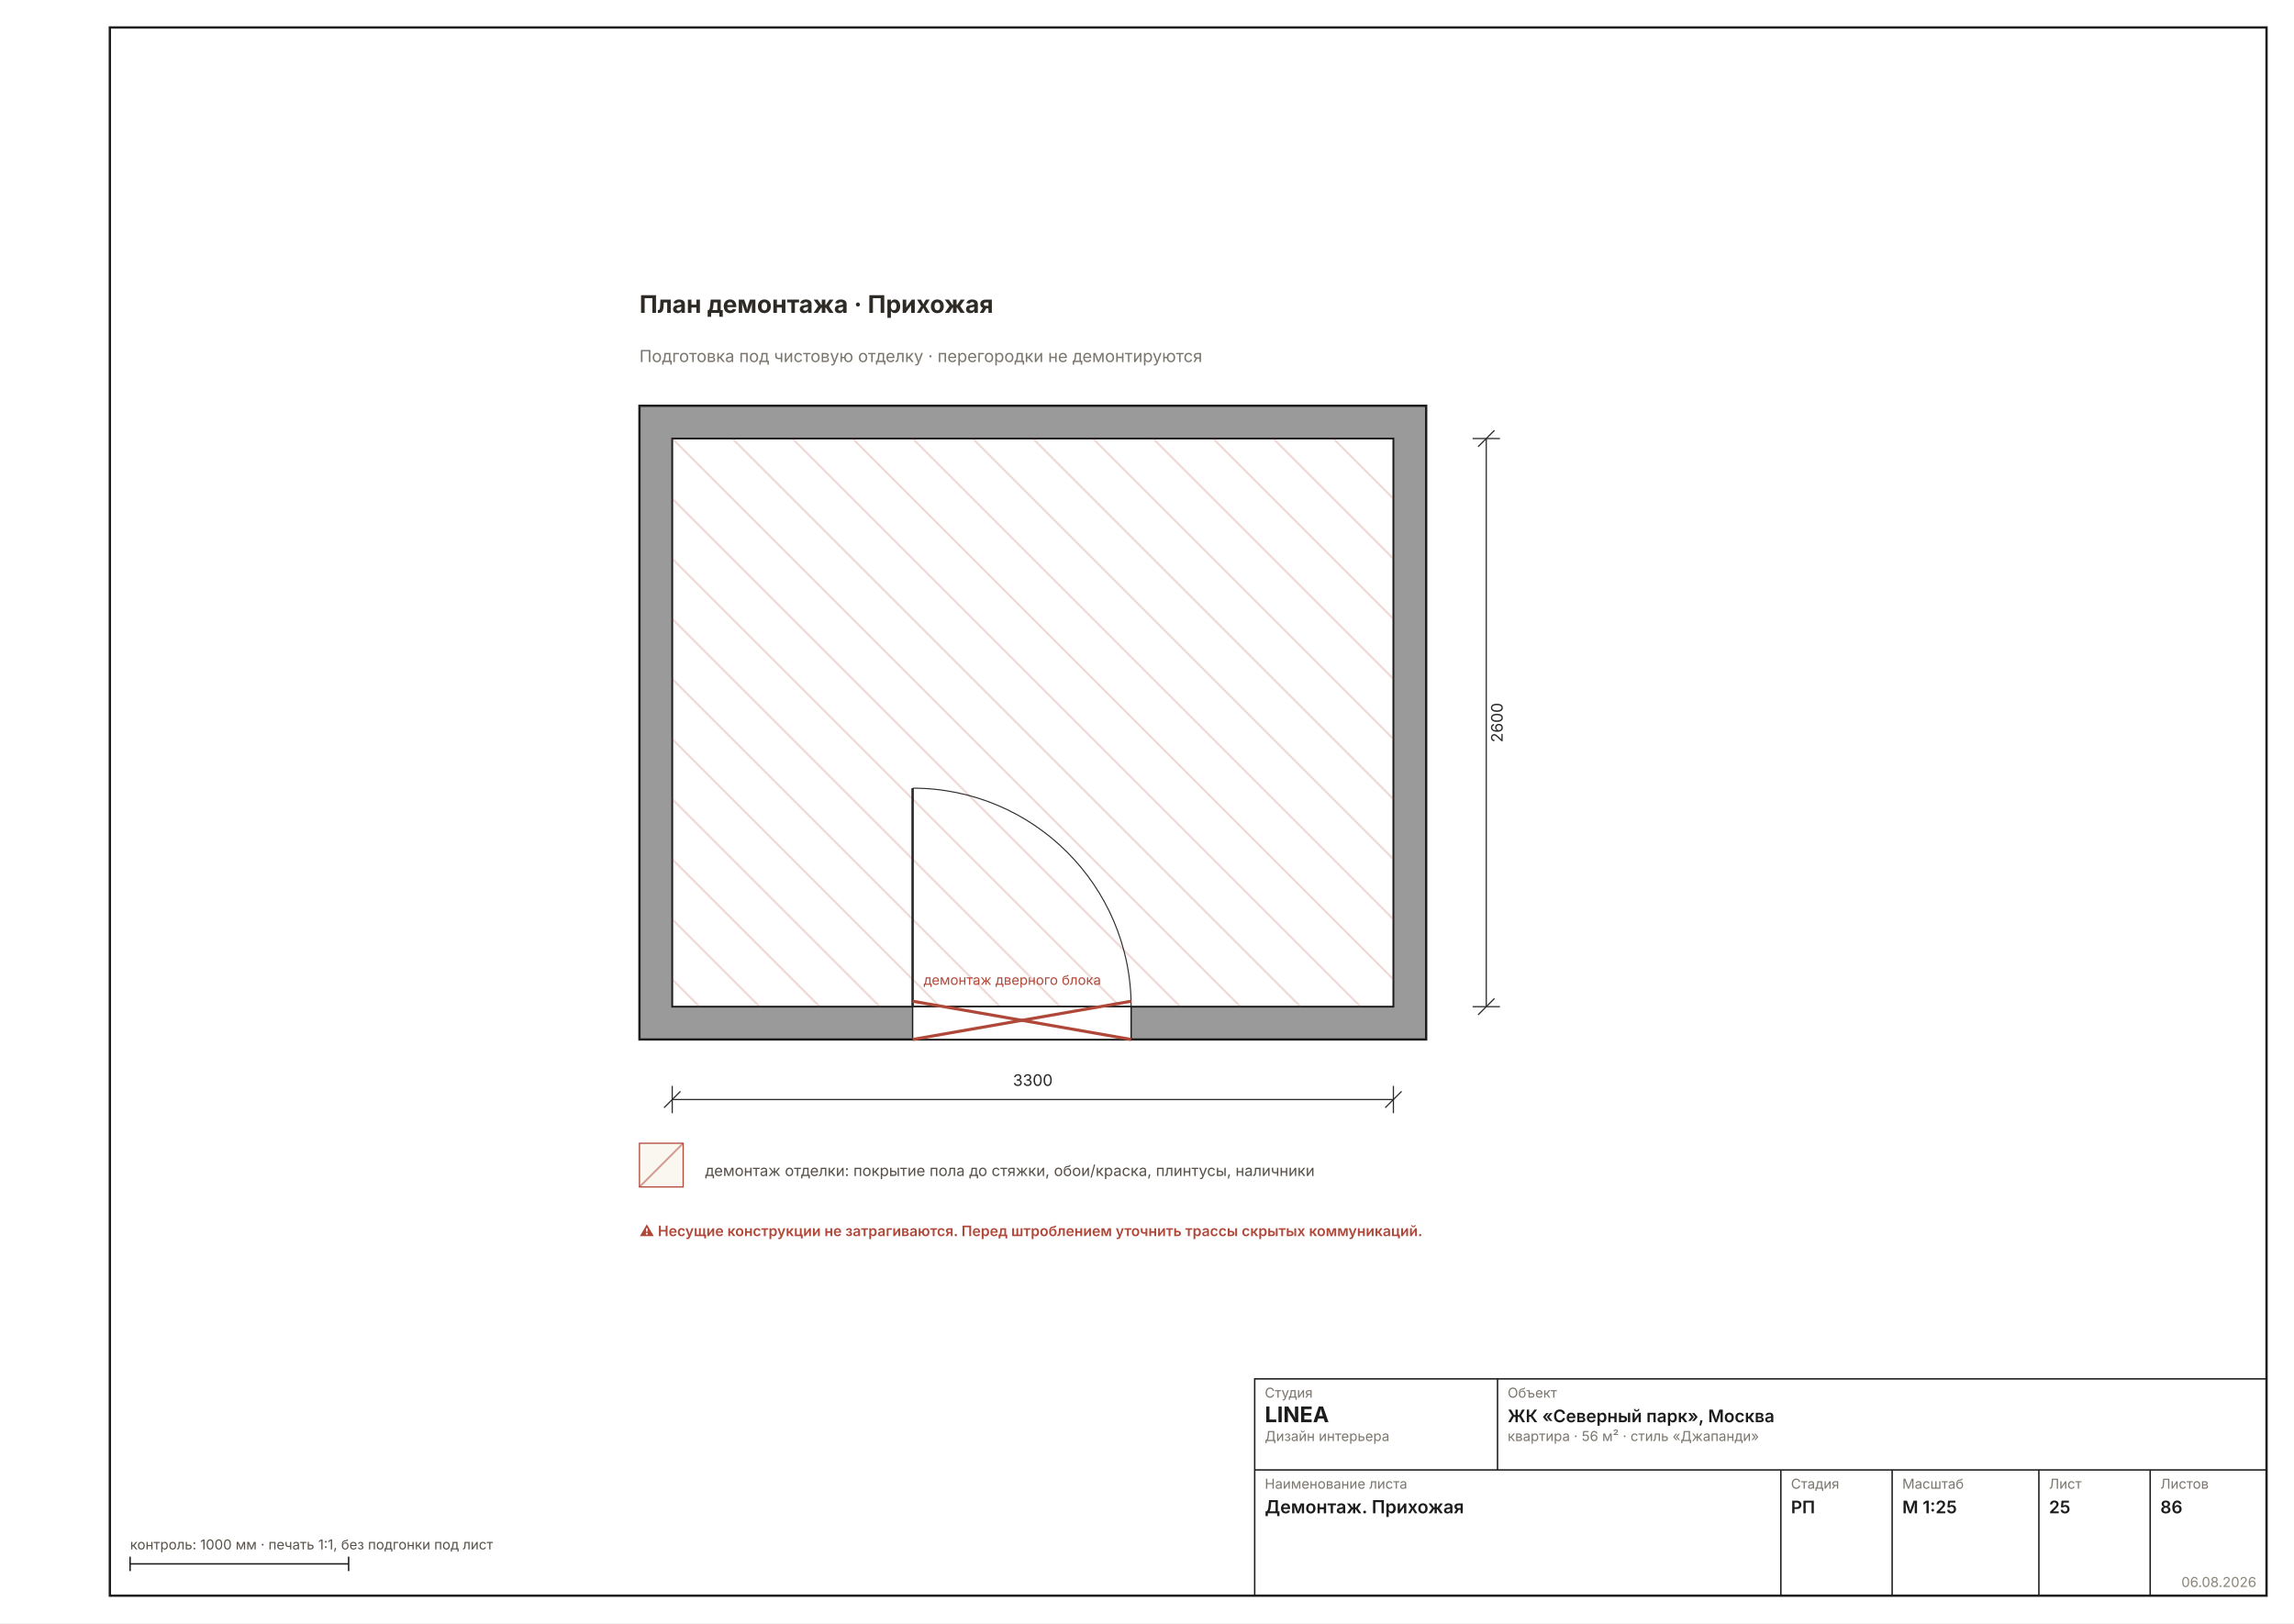
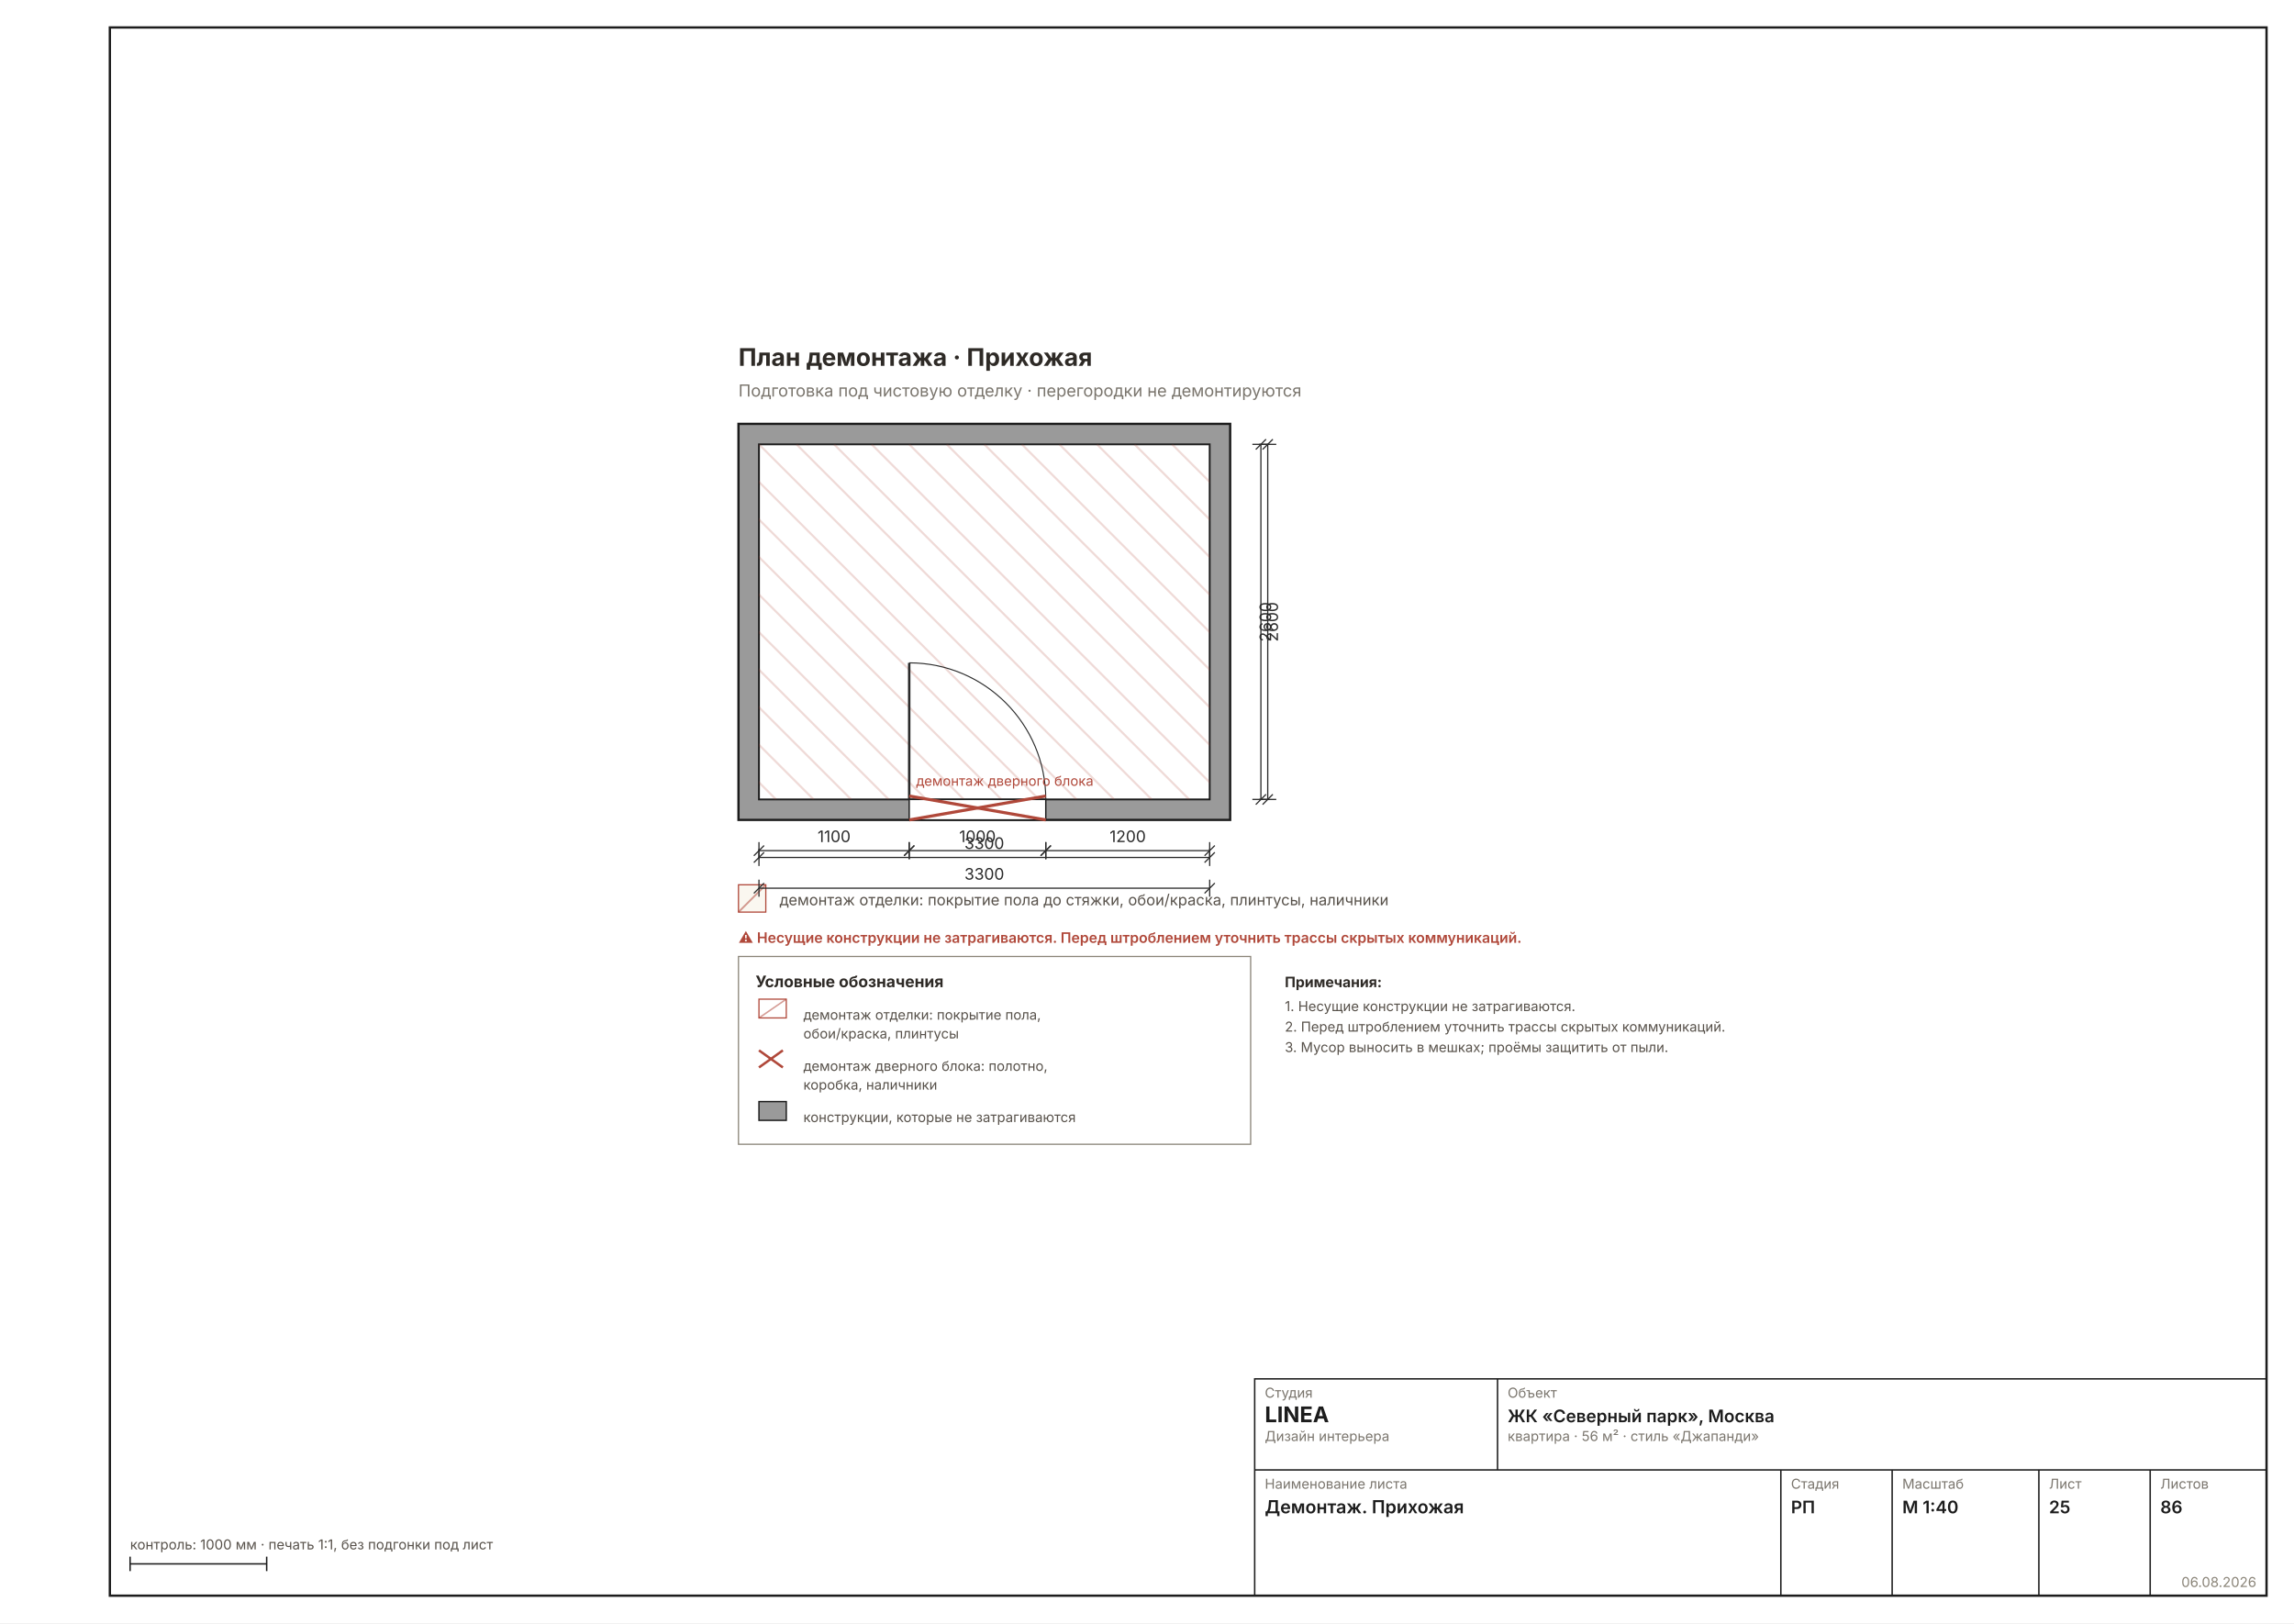
- <svg xmlns="http://www.w3.org/2000/svg" width="1587" height="1123" viewBox="0 0 1587 1123" font-family="Inter, &quot;Helvetica Neue&quot;, Arial, sans-serif" data-sheet="demolition-room" data-scale="1:25">
+ <svg xmlns="http://www.w3.org/2000/svg" width="1587" height="1123" viewBox="0 0 1587 1123" font-family="Inter, &quot;Helvetica Neue&quot;, Arial, sans-serif" data-sheet="demolition-room" data-scale="1:40">
  <rect width="1587" height="1123" fill="#FFFFFF" />
  <rect x="76" y="19" width="1492" height="1085" fill="none" stroke="#1C1C1C" stroke-width="1.6" />
-   <g transform="translate(276.0682 114.4298) scale(1.8898)">
+   <g transform="translate(406.9457 189.3195) scale(1.1811)">
    <defs>
      <pattern id="rh25" width="7" height="7" patternUnits="userSpaceOnUse" patternTransform="rotate(45)">
        <rect width="7" height="7" fill="#9A9A9A" />
-         <line x1="0" y1="0" x2="0" y2="7" stroke="#6E6E6E" stroke-width="1.11" />
+         <line x1="0" y1="0" x2="0" y2="7" stroke="#6E6E6E" stroke-width="1.78" />
      </pattern>
    </defs>
-     <rect x="88" y="88" width="288" height="232" fill="#9A9A9A" stroke="#1C1C1C" stroke-width="0.83" />
-     <rect x="100" y="100" width="264" height="208" fill="#FFFFFF" stroke="#1C1C1C" stroke-width="0.67" />
+     <rect x="88" y="88" width="288" height="232" fill="#9A9A9A" stroke="#1C1C1C" stroke-width="1.33" />
+     <rect x="100" y="100" width="264" height="208" fill="#FFFFFF" stroke="#1C1C1C" stroke-width="1.07" />
    <clipPath id="dm5">
      <rect x="100" y="100" width="264" height="208" />
    </clipPath>
    <g clip-path="url(#dm5)">
-       <line x1="-120" y1="100" x2="88" y2="308" stroke="#B0483A33" stroke-width="0.78" />
-       <line x1="-98" y1="100" x2="110" y2="308" stroke="#B0483A33" stroke-width="0.78" />
-       <line x1="-76" y1="100" x2="132" y2="308" stroke="#B0483A33" stroke-width="0.78" />
-       <line x1="-54" y1="100" x2="154" y2="308" stroke="#B0483A33" stroke-width="0.78" />
-       <line x1="-32" y1="100" x2="176" y2="308" stroke="#B0483A33" stroke-width="0.78" />
-       <line x1="-10" y1="100" x2="198" y2="308" stroke="#B0483A33" stroke-width="0.78" />
-       <line x1="12" y1="100" x2="220" y2="308" stroke="#B0483A33" stroke-width="0.78" />
-       <line x1="34" y1="100" x2="242" y2="308" stroke="#B0483A33" stroke-width="0.78" />
-       <line x1="56" y1="100" x2="264" y2="308" stroke="#B0483A33" stroke-width="0.78" />
-       <line x1="78" y1="100" x2="286" y2="308" stroke="#B0483A33" stroke-width="0.78" />
-       <line x1="100" y1="100" x2="308" y2="308" stroke="#B0483A33" stroke-width="0.78" />
-       <line x1="122" y1="100" x2="330" y2="308" stroke="#B0483A33" stroke-width="0.78" />
-       <line x1="144" y1="100" x2="352" y2="308" stroke="#B0483A33" stroke-width="0.78" />
-       <line x1="166" y1="100" x2="374" y2="308" stroke="#B0483A33" stroke-width="0.78" />
-       <line x1="188" y1="100" x2="396" y2="308" stroke="#B0483A33" stroke-width="0.78" />
-       <line x1="210" y1="100" x2="418" y2="308" stroke="#B0483A33" stroke-width="0.78" />
-       <line x1="232" y1="100" x2="440" y2="308" stroke="#B0483A33" stroke-width="0.78" />
-       <line x1="254" y1="100" x2="462" y2="308" stroke="#B0483A33" stroke-width="0.78" />
-       <line x1="276" y1="100" x2="484" y2="308" stroke="#B0483A33" stroke-width="0.78" />
-       <line x1="298" y1="100" x2="506" y2="308" stroke="#B0483A33" stroke-width="0.78" />
-       <line x1="320" y1="100" x2="528" y2="308" stroke="#B0483A33" stroke-width="0.78" />
-       <line x1="342" y1="100" x2="550" y2="308" stroke="#B0483A33" stroke-width="0.78" />
-       <line x1="364" y1="100" x2="572" y2="308" stroke="#B0483A33" stroke-width="0.78" />
-       <line x1="386" y1="100" x2="594" y2="308" stroke="#B0483A33" stroke-width="0.78" />
-       <line x1="408" y1="100" x2="616" y2="308" stroke="#B0483A33" stroke-width="0.78" />
-       <line x1="430" y1="100" x2="638" y2="308" stroke="#B0483A33" stroke-width="0.78" />
-       <line x1="452" y1="100" x2="660" y2="308" stroke="#B0483A33" stroke-width="0.78" />
-       <line x1="474" y1="100" x2="682" y2="308" stroke="#B0483A33" stroke-width="0.78" />
-       <line x1="496" y1="100" x2="704" y2="308" stroke="#B0483A33" stroke-width="0.78" />
-       <line x1="518" y1="100" x2="726" y2="308" stroke="#B0483A33" stroke-width="0.78" />
-       <line x1="540" y1="100" x2="748" y2="308" stroke="#B0483A33" stroke-width="0.78" />
-       <line x1="562" y1="100" x2="770" y2="308" stroke="#B0483A33" stroke-width="0.78" />
+       <line x1="-120" y1="100" x2="88" y2="308" stroke="#B0483A33" stroke-width="1.24" />
+       <line x1="-98" y1="100" x2="110" y2="308" stroke="#B0483A33" stroke-width="1.24" />
+       <line x1="-76" y1="100" x2="132" y2="308" stroke="#B0483A33" stroke-width="1.24" />
+       <line x1="-54" y1="100" x2="154" y2="308" stroke="#B0483A33" stroke-width="1.24" />
+       <line x1="-32" y1="100" x2="176" y2="308" stroke="#B0483A33" stroke-width="1.24" />
+       <line x1="-10" y1="100" x2="198" y2="308" stroke="#B0483A33" stroke-width="1.24" />
+       <line x1="12" y1="100" x2="220" y2="308" stroke="#B0483A33" stroke-width="1.24" />
+       <line x1="34" y1="100" x2="242" y2="308" stroke="#B0483A33" stroke-width="1.24" />
+       <line x1="56" y1="100" x2="264" y2="308" stroke="#B0483A33" stroke-width="1.24" />
+       <line x1="78" y1="100" x2="286" y2="308" stroke="#B0483A33" stroke-width="1.24" />
+       <line x1="100" y1="100" x2="308" y2="308" stroke="#B0483A33" stroke-width="1.24" />
+       <line x1="122" y1="100" x2="330" y2="308" stroke="#B0483A33" stroke-width="1.24" />
+       <line x1="144" y1="100" x2="352" y2="308" stroke="#B0483A33" stroke-width="1.24" />
+       <line x1="166" y1="100" x2="374" y2="308" stroke="#B0483A33" stroke-width="1.24" />
+       <line x1="188" y1="100" x2="396" y2="308" stroke="#B0483A33" stroke-width="1.24" />
+       <line x1="210" y1="100" x2="418" y2="308" stroke="#B0483A33" stroke-width="1.24" />
+       <line x1="232" y1="100" x2="440" y2="308" stroke="#B0483A33" stroke-width="1.24" />
+       <line x1="254" y1="100" x2="462" y2="308" stroke="#B0483A33" stroke-width="1.24" />
+       <line x1="276" y1="100" x2="484" y2="308" stroke="#B0483A33" stroke-width="1.24" />
+       <line x1="298" y1="100" x2="506" y2="308" stroke="#B0483A33" stroke-width="1.24" />
+       <line x1="320" y1="100" x2="528" y2="308" stroke="#B0483A33" stroke-width="1.24" />
+       <line x1="342" y1="100" x2="550" y2="308" stroke="#B0483A33" stroke-width="1.24" />
+       <line x1="364" y1="100" x2="572" y2="308" stroke="#B0483A33" stroke-width="1.24" />
+       <line x1="386" y1="100" x2="594" y2="308" stroke="#B0483A33" stroke-width="1.24" />
+       <line x1="408" y1="100" x2="616" y2="308" stroke="#B0483A33" stroke-width="1.24" />
+       <line x1="430" y1="100" x2="638" y2="308" stroke="#B0483A33" stroke-width="1.24" />
+       <line x1="452" y1="100" x2="660" y2="308" stroke="#B0483A33" stroke-width="1.24" />
+       <line x1="474" y1="100" x2="682" y2="308" stroke="#B0483A33" stroke-width="1.24" />
+       <line x1="496" y1="100" x2="704" y2="308" stroke="#B0483A33" stroke-width="1.24" />
+       <line x1="518" y1="100" x2="726" y2="308" stroke="#B0483A33" stroke-width="1.24" />
+       <line x1="540" y1="100" x2="748" y2="308" stroke="#B0483A33" stroke-width="1.24" />
+       <line x1="562" y1="100" x2="770" y2="308" stroke="#B0483A33" stroke-width="1.24" />
    </g>
-     <rect x="188" y="308" width="80" height="12" fill="#FFFFFF" stroke="#1C1C1C" stroke-width="0.50" />
-     <line x1="188" y1="308" x2="188" y2="228" stroke="#2A2A2A" stroke-width="0.89" />
-     <path d="M 268 308 A 80 80 0 0 0 188 228" fill="none" stroke="#2A2A2A" stroke-width="0.39" />
-     <g stroke="#B0483A" stroke-width="1.11">
+     <rect x="188" y="308" width="80" height="12" fill="#FFFFFF" stroke="#1C1C1C" stroke-width="0.80" />
+     <line x1="188" y1="308" x2="188" y2="228" stroke="#2A2A2A" stroke-width="1.42" />
+     <path d="M 268 308 A 80 80 0 0 0 188 228" fill="none" stroke="#2A2A2A" stroke-width="0.62" />
+     <g stroke="#B0483A" stroke-width="1.78">
      <line x1="188" y1="306" x2="268" y2="320" />
      <line x1="188" y1="320" x2="268" y2="306" />
    </g>
-     <text x="192" y="300" font-size="5.00" fill="#B0483A">демонтаж дверного блока</text>
-     <text x="88" y="54" font-size="8.89" font-weight="700" fill="#2E2A26">План демонтажа · Прихожая</text>
-     <text x="88" y="72" font-size="6.11" fill="#7A756D">Подготовка под чистовую отделку · перегородки не демонтируются</text>
-     <g data-el="dim" stroke="#2A2A2A" stroke-width="0.44" fill="none">
+     <text x="192" y="300" font-size="8.00" fill="#B0483A">демонтаж дверного блока</text>
+     <text x="88" y="54" font-size="14.22" font-weight="700" fill="#2E2A26">План демонтажа · Прихожая</text>
+     <text x="88" y="72" font-size="9.78" fill="#7A756D">Подготовка под чистовую отделку · перегородки не демонтируются</text>
+     <g data-el="dim" stroke="#2A2A2A" stroke-width="0.71" fill="none">
      <line x1="100" y1="342" x2="364" y2="342" />
      <line x1="100" y1="337" x2="100" y2="347" />
      <line x1="364" y1="337" x2="364" y2="347" />
      <line x1="97" y1="345" x2="103" y2="339" />
      <line x1="361" y1="345" x2="367" y2="339" />
    </g>
-     <text x="232" y="337" font-size="5.83" fill="#2A2A2A" text-anchor="middle">3300</text>
-     <g data-el="dim" stroke="#2A2A2A" stroke-width="0.44" fill="none">
+     <text x="232" y="337" font-size="9.33" fill="#2A2A2A" text-anchor="middle">3300</text>
+     <g data-el="dim" stroke="#2A2A2A" stroke-width="0.71" fill="none">
      <line x1="398" y1="100" x2="398" y2="308" />
      <line x1="393" y1="100" x2="403" y2="100" />
      <line x1="393" y1="308" x2="403" y2="308" />
      <line x1="395" y1="103" x2="401" y2="97" />
      <line x1="395" y1="311" x2="401" y2="305" />
    </g>
-     <text x="404" y="204" font-size="5.83" fill="#2A2A2A" transform="rotate(-90 404 204)" text-anchor="middle">2600</text>
-     <g font-size="5.56" fill="#57514A">
-       <rect x="88" y="358" width="16" height="16" fill="#FAF7F0" stroke="#B0483A" stroke-width="0.44" />
-       <line x1="88" y1="374" x2="104" y2="358" stroke="#B0483A88" stroke-width="0.67" />
+     <text x="404" y="204" font-size="9.33" fill="#2A2A2A" transform="rotate(-90 404 204)" text-anchor="middle">2600</text>
+     <g font-size="8.89" fill="#57514A">
+       <rect x="88" y="358" width="16" height="16" fill="#FAF7F0" stroke="#B0483A" stroke-width="0.71" />
+       <line x1="88" y1="374" x2="104" y2="358" stroke="#B0483A88" stroke-width="1.07" />
      <text x="112" y="370">демонтаж отделки: покрытие пола до стяжки, обои/краска, плинтусы, наличники</text>
    </g>
-     <g font-size="5.28" font-weight="600" fill="#B0483A">
+     <g font-size="8.45" font-weight="600" fill="#B0483A">
      <text x="88" y="392">⚠ Несущие конструкции не затрагиваются. Перед штроблением уточнить трассы скрытых коммуникаций.</text>
    </g>
+     <g data-el="chain">
+       <g data-el="dim" stroke="#2A2A2A" stroke-width="0.71" fill="none">
+         <line x1="100" y1="338" x2="188" y2="338" />
+         <line x1="100" y1="333" x2="100" y2="343" />
+         <line x1="188" y1="333" x2="188" y2="343" />
+         <line x1="97" y1="341" x2="103" y2="335" />
+         <line x1="185" y1="341" x2="191" y2="335" />
+       </g>
+       <text x="144" y="333" font-size="9.33" fill="#2A2A2A" text-anchor="middle">1100</text>
+       <g data-el="dim" stroke="#2A2A2A" stroke-width="0.71" fill="none">
+         <line x1="188" y1="338" x2="268" y2="338" />
+         <line x1="188" y1="333" x2="188" y2="343" />
+         <line x1="268" y1="333" x2="268" y2="343" />
+         <line x1="185" y1="341" x2="191" y2="335" />
+         <line x1="265" y1="341" x2="271" y2="335" />
+       </g>
+       <text x="228" y="333" font-size="9.33" fill="#2A2A2A" text-anchor="middle">1000</text>
+       <g data-el="dim" stroke="#2A2A2A" stroke-width="0.71" fill="none">
+         <line x1="268" y1="338" x2="364" y2="338" />
+         <line x1="268" y1="333" x2="268" y2="343" />
+         <line x1="364" y1="333" x2="364" y2="343" />
+         <line x1="265" y1="341" x2="271" y2="335" />
+         <line x1="361" y1="341" x2="367" y2="335" />
+       </g>
+       <text x="316" y="333" font-size="9.33" fill="#2A2A2A" text-anchor="middle">1200</text>
+       <g data-el="dim" stroke="#2A2A2A" stroke-width="0.71" fill="none">
+         <line x1="100" y1="360" x2="364" y2="360" />
+         <line x1="100" y1="355" x2="100" y2="365" />
+         <line x1="364" y1="355" x2="364" y2="365" />
+         <line x1="97" y1="363" x2="103" y2="357" />
+         <line x1="361" y1="363" x2="367" y2="357" />
+       </g>
+       <text x="232" y="355" font-size="9.33" fill="#2A2A2A" text-anchor="middle">3300</text>
+     </g>
+     <g data-el="chain">
+       <g data-el="dim" stroke="#2A2A2A" stroke-width="0.71" fill="none">
+         <line x1="394" y1="100" x2="394" y2="308" />
+         <line x1="389" y1="100" x2="399" y2="100" />
+         <line x1="389" y1="308" x2="399" y2="308" />
+         <line x1="391" y1="103" x2="397" y2="97" />
+         <line x1="391" y1="311" x2="397" y2="305" />
+       </g>
+       <text x="400" y="204" font-size="9.33" fill="#2A2A2A" transform="rotate(-90 400 204)" text-anchor="middle">2600</text>
+     </g>
+     <g data-el="legend">
+       <rect x="88" y="400" width="300" height="110" fill="none" stroke="#8A8478" stroke-width="0.71" />
+       <text x="98" y="418" font-size="9.33" font-weight="700" fill="#2E2A26">Условные обозначения</text>
+       <g>
+         <rect x="100" y="425" width="16" height="11" fill="#FFF" stroke="#B0483A" stroke-width="0.71" />
+         <line x1="100" y1="436" x2="116" y2="425" stroke="#B0483A88" stroke-width="0.89" />
+       </g>
+       <text x="126" y="437" font-size="8.00" fill="#57514A">демонтаж отделки: покрытие пола,</text>
+       <text x="126" y="448" font-size="8.00" fill="#57514A">обои/краска, плинтусы</text>
+       <g stroke="#B0483A" stroke-width="1.42">
+         <line x1="100" y1="455" x2="114" y2="465" />
+         <line x1="100" y1="465" x2="114" y2="455" />
+       </g>
+       <text x="126" y="467" font-size="8.00" fill="#57514A">демонтаж дверного блока: полотно,</text>
+       <text x="126" y="478" font-size="8.00" fill="#57514A">коробка, наличники</text>
+       <rect x="100" y="485" width="16" height="11" fill="#9A9A9A" stroke="#1C1C1C" stroke-width="0.80" />
+       <text x="126" y="497" font-size="8.00" fill="#57514A">конструкции, которые не затрагиваются</text>
+     </g>
+     <g data-el="notes" />
+     <text x="408" y="418" font-size="8.45" font-weight="700" fill="#2E2A26">Примечания:</text>
+     <text x="408" y="432" font-size="8.00" fill="#57514A">1. Несущие конструкции не затрагиваются.</text>
+     <text x="408" y="444" font-size="8.00" fill="#57514A">2. Перед штроблением уточнить трассы скрытых коммуникаций.</text>
+     <text x="408" y="456" font-size="8.00" fill="#57514A">3. Мусор выносить в мешках; проёмы защитить от пыли.</text>
  </g>
  <g data-el="stamp" stroke="#1C1C1C" stroke-width="1" fill="none">
    <rect x="868" y="954" width="700" height="150" />
    <line x1="868" y1="1017" x2="1568" y2="1017" />
    <line x1="1036" y1="954" x2="1036" y2="1017" />
    <line x1="1232" y1="1017" x2="1232" y2="1104" />
    <line x1="1309" y1="1017" x2="1309" y2="1104" />
    <line x1="1410.5" y1="1017" x2="1410.5" y2="1104" />
    <line x1="1487.5" y1="1017" x2="1487.5" y2="1104" />
  </g>
  <text x="875" y="967" font-size="9.5" fill="#7A756D">Студия</text>
  <text x="875" y="984" font-size="15" font-weight="700" fill="#1C1C1C">LINEA</text>
  <text x="875" y="997" font-size="9.5" fill="#7A756D">Дизайн интерьера</text>
  <text x="1043" y="967" font-size="9.5" fill="#7A756D">Объект</text>
  <text x="1043" y="984" font-size="12" font-weight="600" fill="#1C1C1C">ЖК «Северный парк», Москва</text>
  <text x="1043" y="997" font-size="9.5" fill="#7A756D">квартира · 56 м² · стиль «Джапанди»</text>
  <text x="875" y="1030" font-size="9.5" fill="#7A756D">Наименование листа</text>
  <text x="875" y="1047" font-size="12.5" font-weight="600" fill="#1C1C1C">Демонтаж. Прихожая</text>
  <text x="1239" y="1030" font-size="9.5" fill="#7A756D">Стадия</text>
  <text x="1239" y="1047" font-size="12" font-weight="600" fill="#1C1C1C">РП</text>
  <text x="1316" y="1030" font-size="9.5" fill="#7A756D">Масштаб</text>
-   <text x="1316" y="1047" font-size="12" font-weight="600" fill="#1C1C1C">М 1:25</text>
+   <text x="1316" y="1047" font-size="12" font-weight="600" fill="#1C1C1C">М 1:40</text>
  <text x="1417.5" y="1030" font-size="9.5" fill="#7A756D">Лист</text>
  <text x="1417.5" y="1047" font-size="12" font-weight="600" fill="#1C1C1C">25</text>
  <text x="1494.5" y="1030" font-size="9.5" fill="#7A756D">Листов</text>
  <text x="1494.5" y="1047" font-size="12" font-weight="600" fill="#1C1C1C">86</text>
  <text x="1561" y="1098" font-size="9.5" fill="#8A8478" text-anchor="end">06.08.2026</text>
  <g stroke="#1C1C1C" stroke-width="1">
-     <line x1="90" y1="1082" x2="241.184" y2="1082" />
+     <line x1="90" y1="1082" x2="184.488" y2="1082" />
    <line x1="90" y1="1077" x2="90" y2="1087" />
-     <line x1="241.184" y1="1077" x2="241.184" y2="1087" />
+     <line x1="184.488" y1="1077" x2="184.488" y2="1087" />
  </g>
  <text x="90" y="1072" font-size="9.5" fill="#57514A">контроль: 1000 мм · печать 1:1, без подгонки под лист</text>
</svg>
